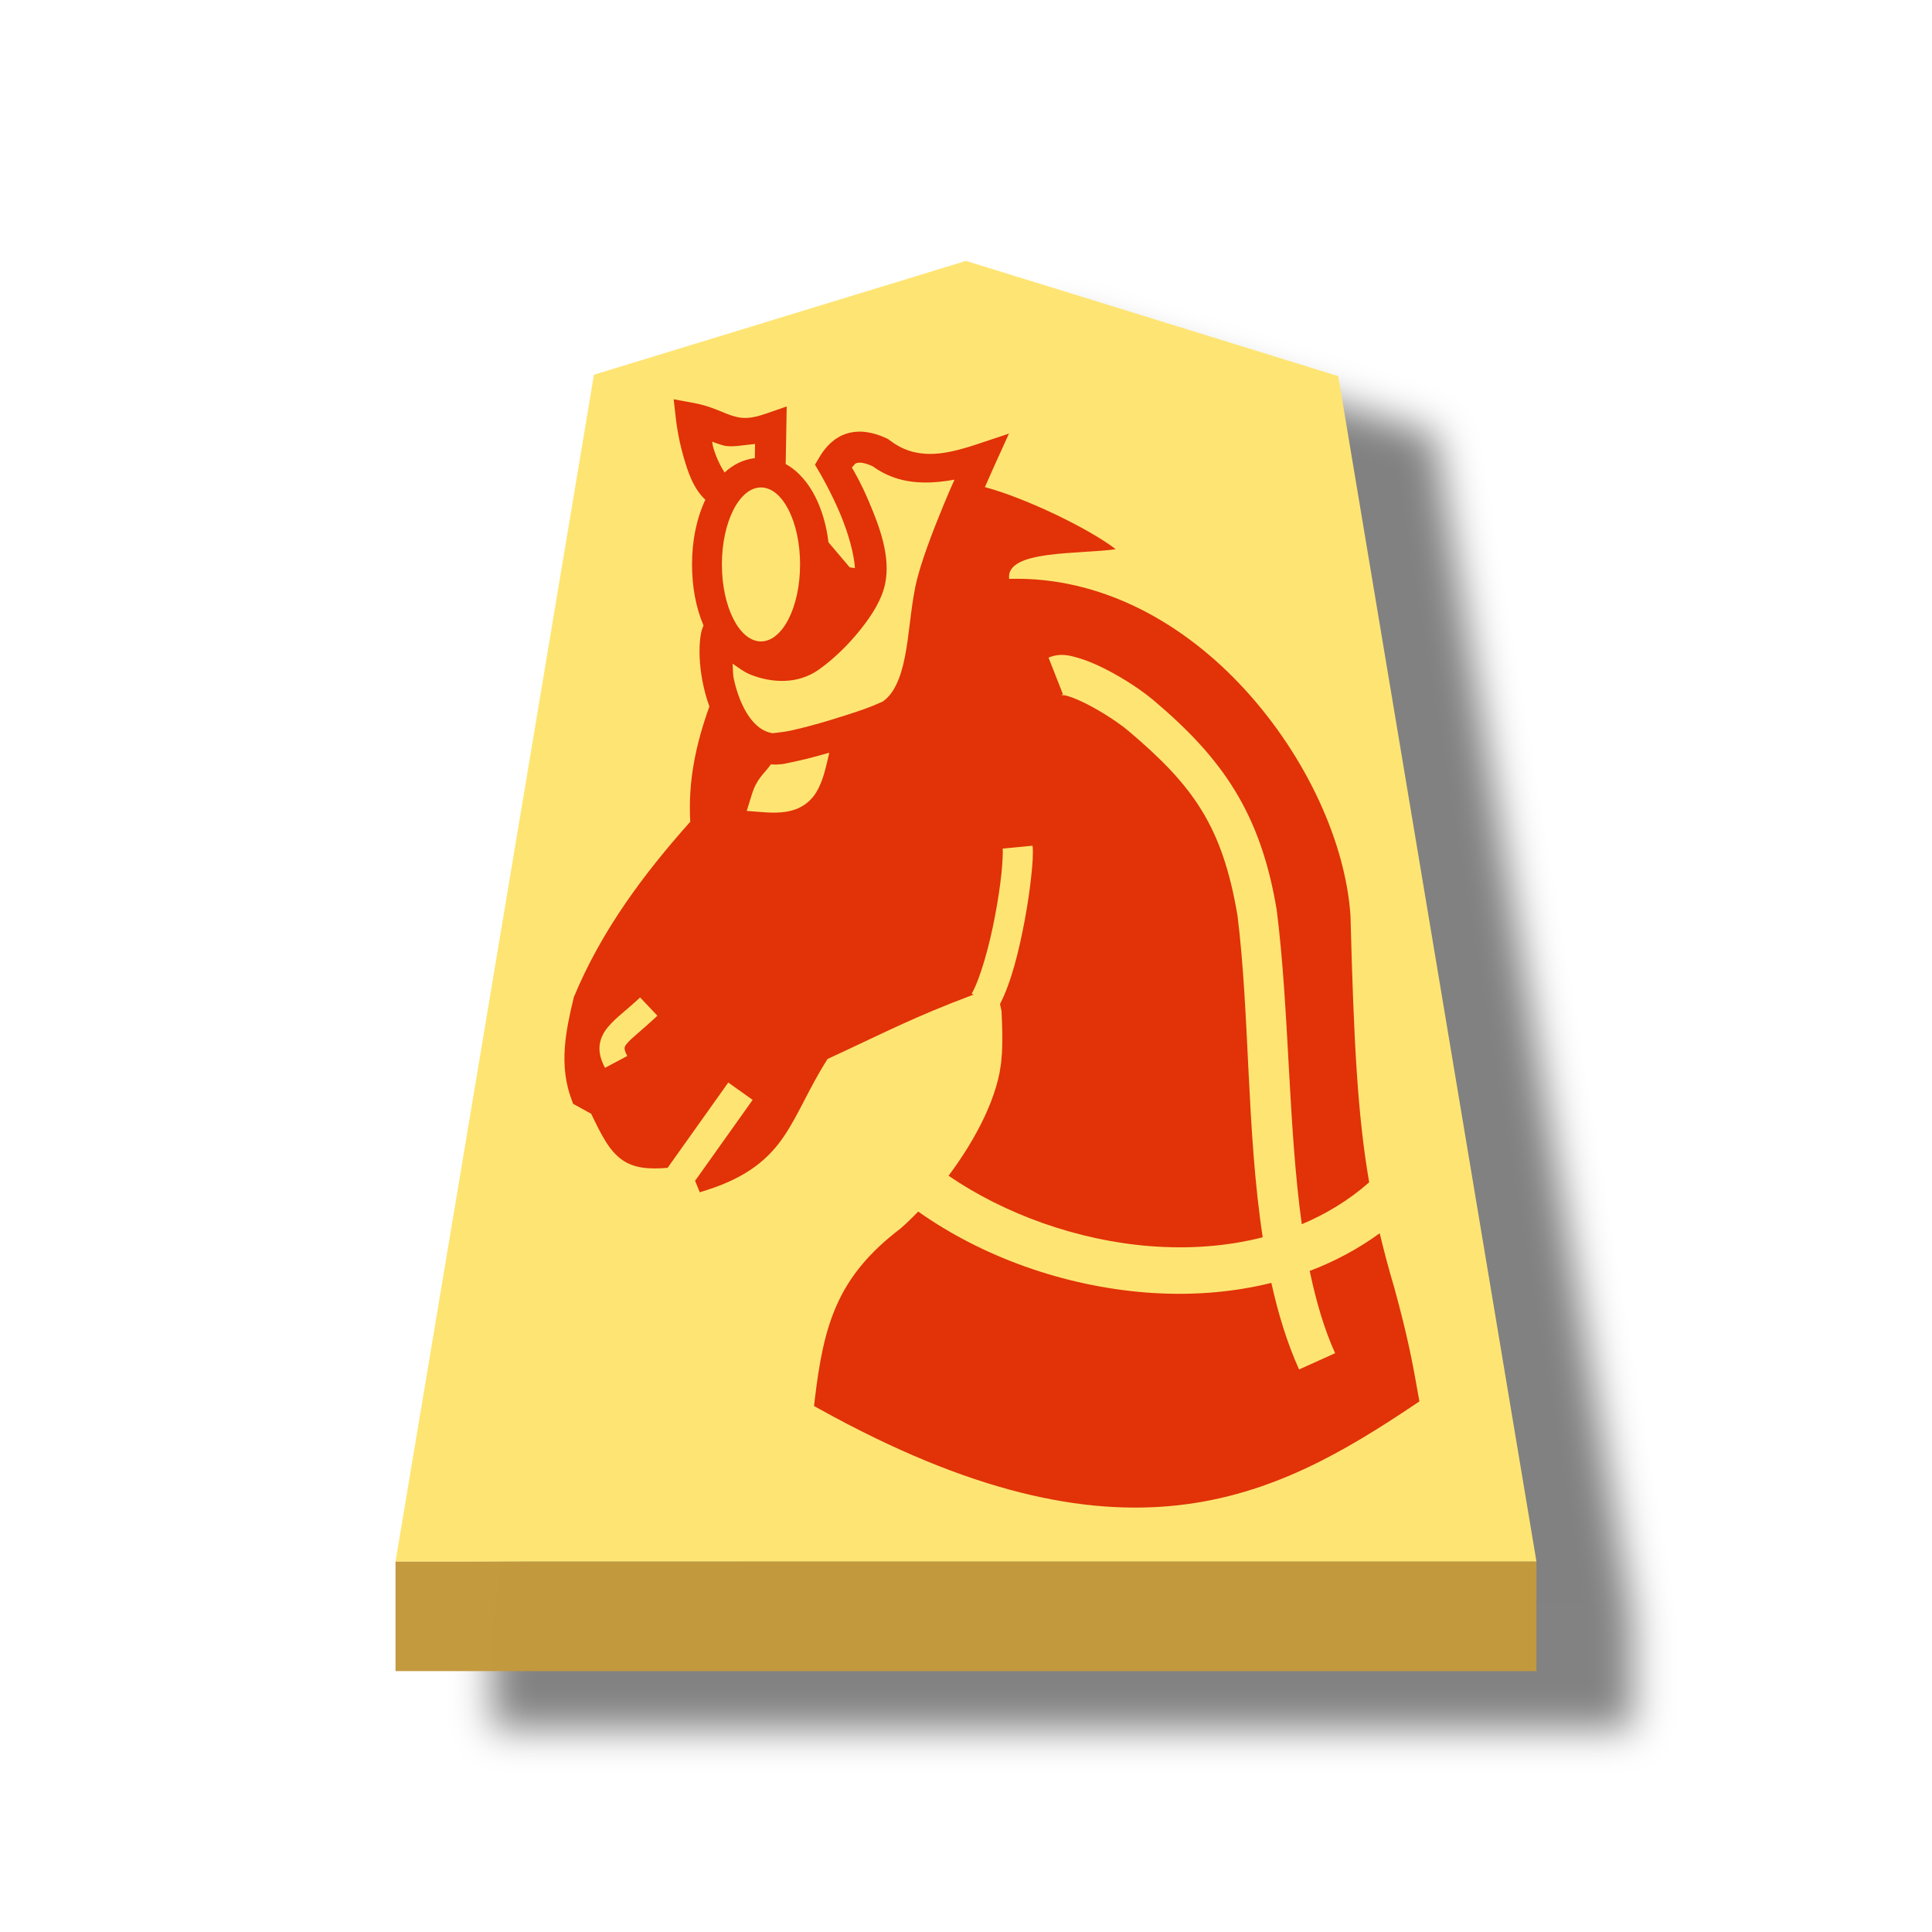
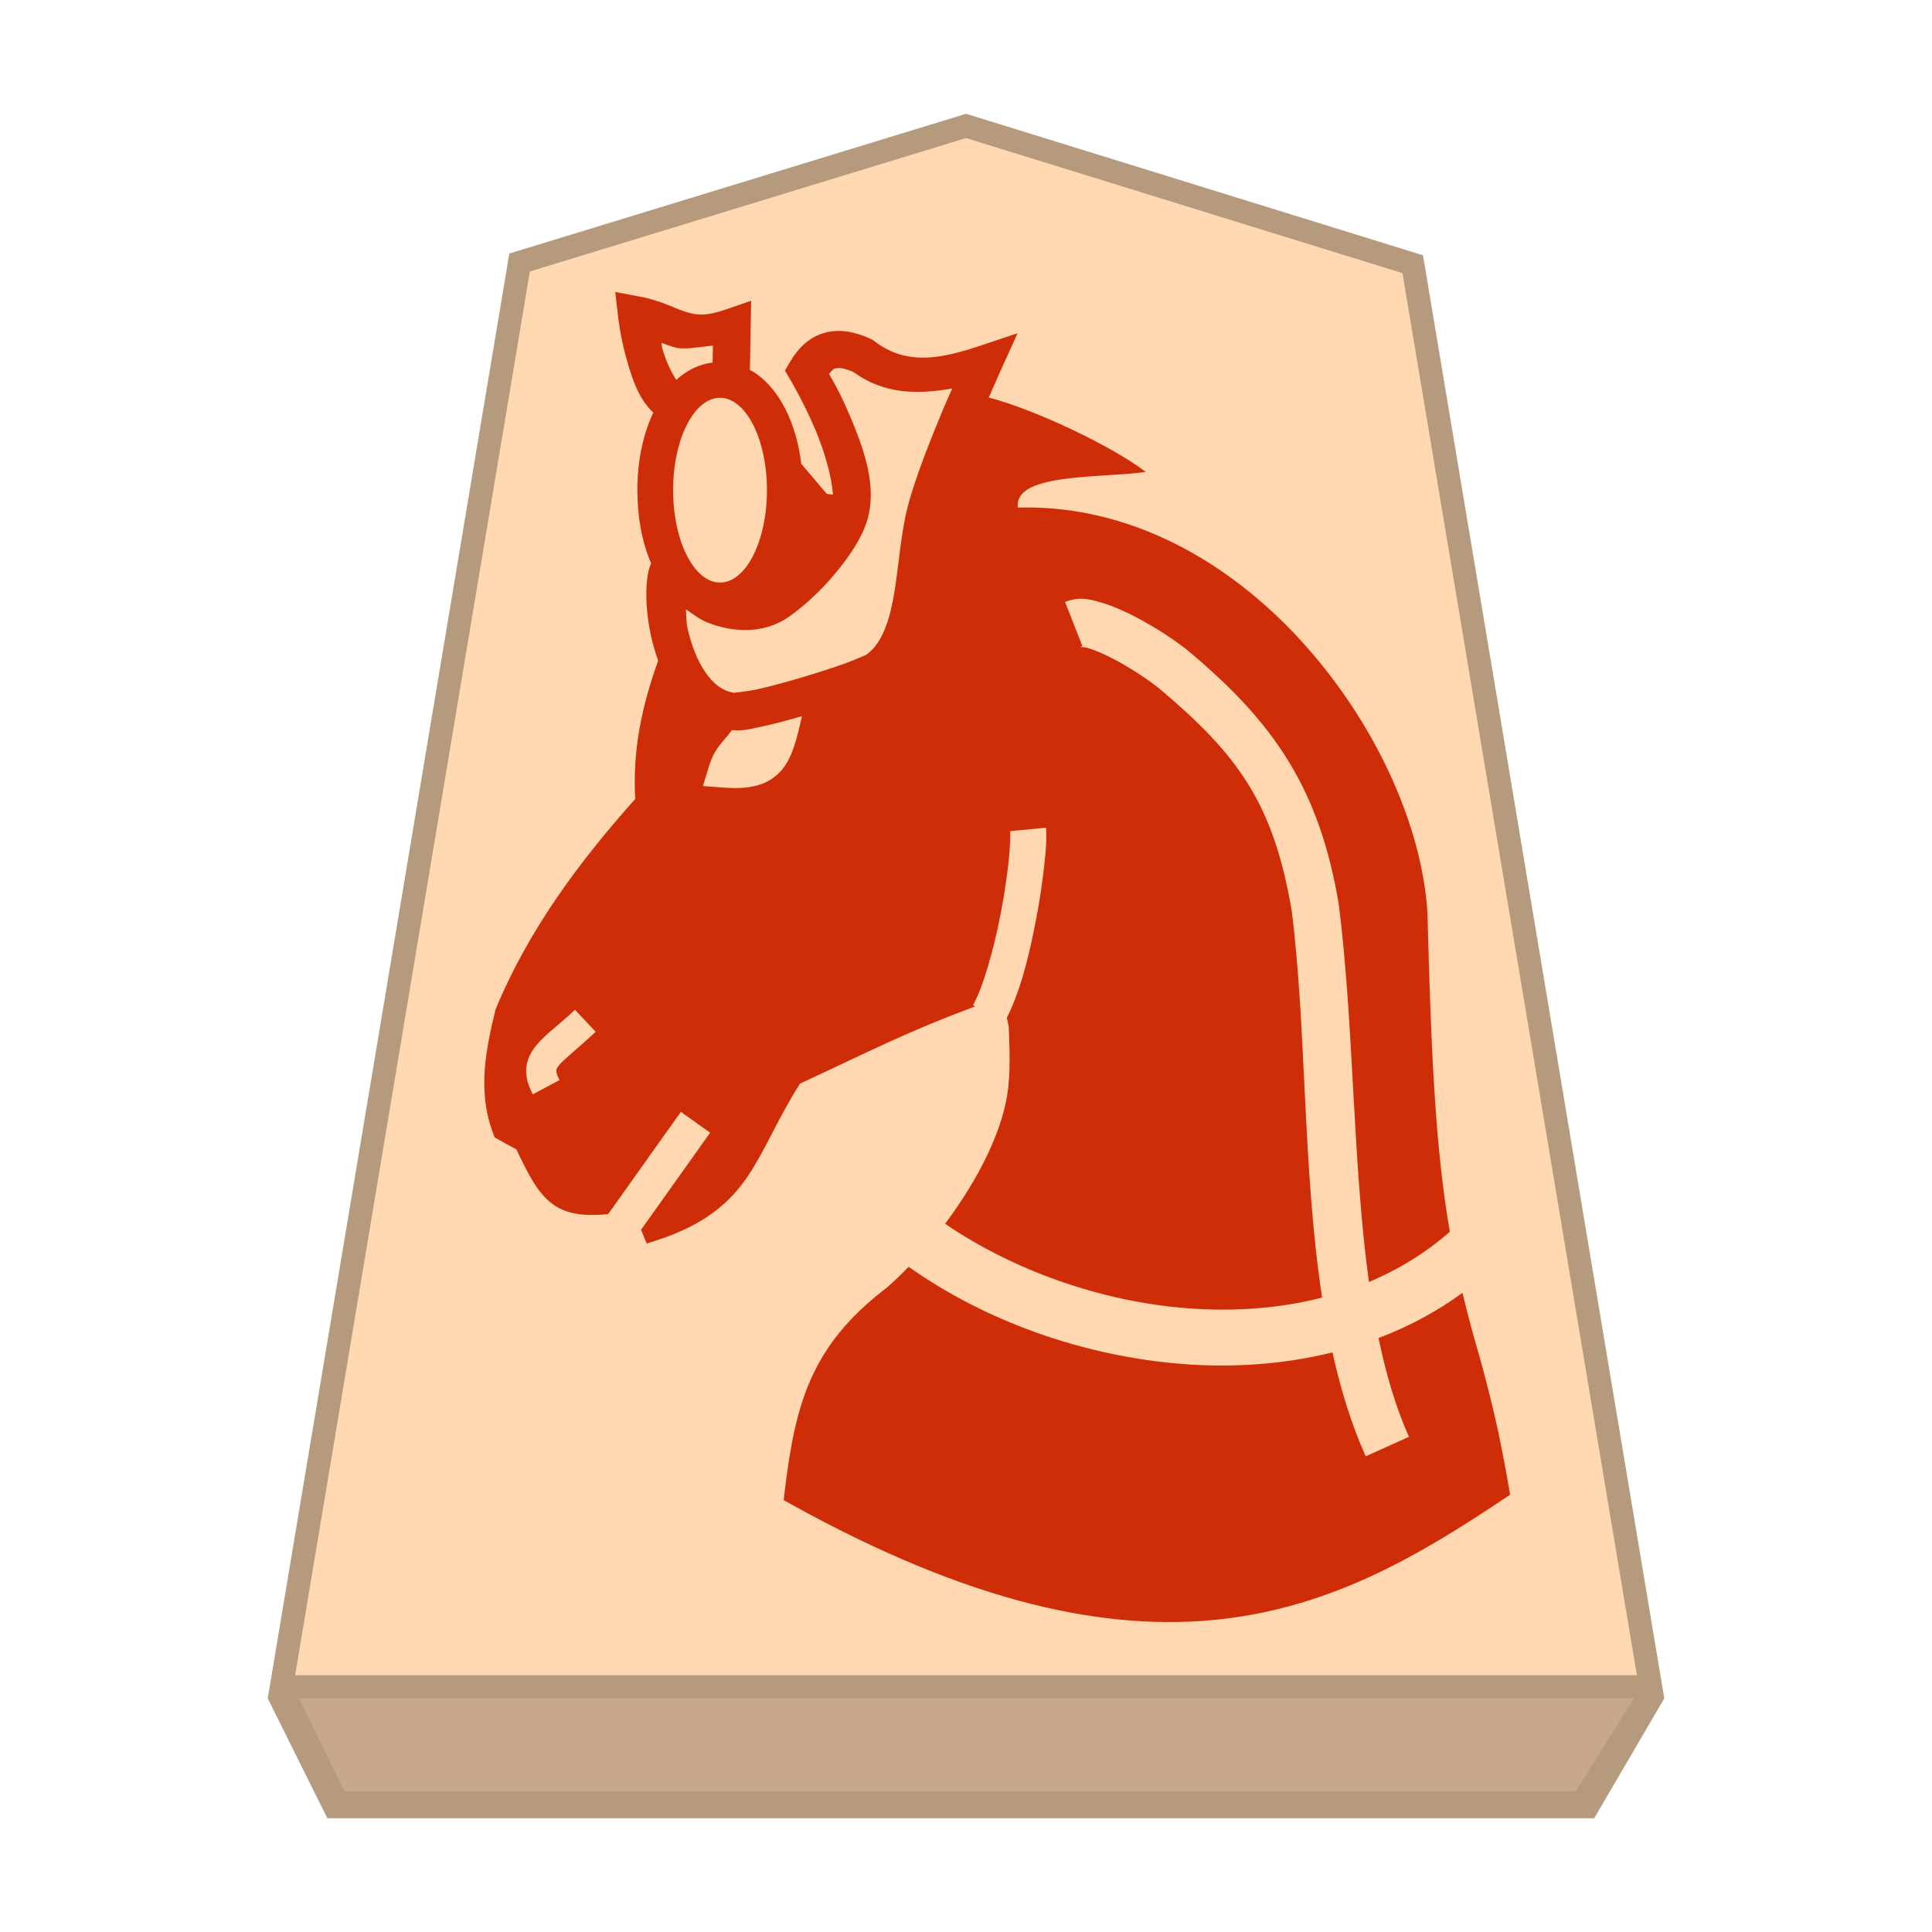
- <svg xmlns="http://www.w3.org/2000/svg" viewBox="0 0 60 60" version="1.1" id="svg12">
+ <svg xmlns="http://www.w3.org/2000/svg" viewBox="0 0 60 60" version="1.1" id="svg8" xml:space="preserve">
  <defs id="defs2">
-     <filter id="a" color-interpolation-filters="sRGB" x="-0.041" y="-0.033" width="1.166" height="1.107">
-       <feFlood flood-opacity=".498" flood-color="#000" result="flood" id="feFlood1" />
+     <filter id="0KE_svg__a" color-interpolation-filters="sRGB" x="-0.04" y="-0.033" width="1.163" height="1.106">
+       <feFlood flood-color="#000" flood-opacity=".498" result="flood" id="feFlood1" />
      <feComposite in="flood" in2="SourceGraphic" operator="in" result="composite1" id="feComposite1" />
-       <feGaussianBlur in="composite1" stdDeviation="1" result="blur" id="feGaussianBlur1" />
+       <feGaussianBlur in="composite1" result="blur" stdDeviation="1" id="feGaussianBlur1" />
      <feOffset dx="5" dy="3" result="offset" id="feOffset1" />
      <feComposite in="SourceGraphic" in2="offset" result="composite2" id="feComposite2" />
    </filter>
  </defs>
-   <g opacity=".99" id="g12">
-     <g transform="matrix(.6 0 0 .6 -237.884 -50.698)" filter="url(#a)" id="g3">
-       <path d="m446.472 98-19.256 5.892-10.271 61.433H476l-10.259-61.359z" fill="#fee572" id="path2" />
-       <path d="M416.945 165.325v5.668H476v-5.669z" fill="#c3983c" fill-opacity=".992" id="path3" />
-     </g>
+   <g id="path2" transform="matrix(0.72,0,0,0.72,-291.4596,-1.848928)" style="opacity:0.99">
+     <path style="color:#000000;fill:#ffd7b0;-inkscape-stroke:none" d="m 446.474,8 -19.258,5.892 -10.271,61.433 H 476 L 465.741,13.966 Z" id="path1" />
+     <path id="path4" style="color:#000000;fill:#b4987c;fill-opacity:0.992;-inkscape-stroke:none" d="m 446.473,7.475 -0.146,0.046 -19.554,5.983 -10.42,62.321 2.571,5.169 h 54.644 l 3.023,-5.169 -10.407,-62.246 z m 0,1.048 18.825,5.827 10.111,60.475 h -57.874 l 10.124,-60.547 z" />
  </g>
-   <path id="path7388-6" style="color:#000000;font-style:normal;font-variant:normal;font-weight:normal;font-stretch:normal;font-size:medium;line-height:normal;font-family:sans-serif;font-variant-ligatures:normal;font-variant-position:normal;font-variant-caps:normal;font-variant-numeric:normal;font-variant-alternates:normal;font-variant-east-asian:normal;font-feature-settings:normal;font-variation-settings:normal;text-indent:0;text-align:start;text-decoration:none;text-decoration-line:none;text-decoration-style:solid;text-decoration-color:#000000;letter-spacing:normal;word-spacing:normal;text-transform:none;writing-mode:lr-tb;direction:ltr;text-orientation:mixed;dominant-baseline:auto;baseline-shift:baseline;text-anchor:start;white-space:normal;shape-padding:0;shape-margin:0;inline-size:0;clip-rule:nonzero;display:inline;overflow:visible;visibility:visible;opacity:0.99;isolation:auto;mix-blend-mode:normal;color-interpolation:sRGB;color-interpolation-filters:linearRGB;solid-color:#000000;solid-opacity:1;vector-effect:none;fill:#e13007;fill-opacity:1;fill-rule:nonzero;stroke:none;stroke-width:0.558;stroke-linecap:butt;stroke-linejoin:miter;stroke-miterlimit:4;stroke-dasharray:none;stroke-dashoffset:0;stroke-opacity:1;color-rendering:auto;image-rendering:auto;shape-rendering:auto;text-rendering:auto;enable-background:accumulate;stop-color:#000000" d="m 20.922,12.4 0.073,0.646 c 0,0 0.058,0.533 0.228,1.123 0.132,0.456 0.295,0.99 0.682,1.351 -0.273,0.582 -0.413,1.264 -0.413,2.009 0,0.695 0.118,1.338 0.356,1.894 v 0.002 c -0.037,0.085 -0.063,0.167 -0.079,0.252 -0.016,0.084 -0.026,0.171 -0.034,0.264 -0.031,0.388 0.003,0.871 0.115,1.377 0.046,0.206 0.106,0.415 0.181,0.622 -0.427,1.189 -0.666,2.333 -0.594,3.58 -1.463,1.64 -2.764,3.394 -3.61,5.434 l -0.009,0.021 -0.004,0.021 c -0.242,1.013 -0.473,2.091 -0.051,3.188 l 0.036,0.096 0.56,0.309 c 0.327,0.677 0.56,1.148 0.963,1.432 0.355,0.251 0.802,0.299 1.411,0.247 l 1.884,-2.649 0.757,0.539 -1.788,2.514 0.147,0.356 0.245,-0.079 c 1.246,-0.401 1.909,-0.975 2.38,-1.677 0.458,-0.683 0.761,-1.469 1.342,-2.384 1.844,-0.854 2.682,-1.304 4.511,-1.99 l 0.023,-0.007 -0.057,-0.032 c 0.261,-0.455 0.547,-1.471 0.725,-2.416 0.09,-0.472 0.158,-0.933 0.198,-1.31 0.04,-0.377 0.048,-0.692 0.04,-0.78 l 0.927,-0.089 c 0.025,0.251 0.001,0.563 -0.043,0.969 -0.044,0.406 -0.113,0.885 -0.207,1.381 -0.175,0.929 -0.412,1.891 -0.761,2.568 l 0.047,0.217 c 0,0.019 0.016,0.288 0.023,0.612 0.007,0.336 -0.006,0.745 -0.019,0.808 l -0.004,0.019 v 0.017 c -0.075,1.146 -0.789,2.516 -1.645,3.659 1.742,1.191 4.003,2.01 6.258,2.186 1.2,0.094 2.386,0.01 3.499,-0.275 -0.504,-3.292 -0.401,-6.93 -0.784,-9.992 -0.469,-2.786 -1.383,-4.042 -3.397,-5.743 -0.257,-0.217 -0.778,-0.567 -1.251,-0.81 -0.236,-0.121 -0.465,-0.218 -0.629,-0.266 -0.164,-0.048 -0.26,-0.005 -0.143,-0.051 l -0.448,-1.142 c 0.185,-0.073 0.347,-0.091 0.499,-0.079 h 0.002 c 0.152,0.012 0.292,0.053 0.433,0.094 0.281,0.082 0.565,0.205 0.848,0.35 0.566,0.29 1.116,0.655 1.483,0.965 2.119,1.79 3.313,3.475 3.818,6.488 l 0.002,0.013 0.002,0.011 c 0.393,3.125 0.352,6.678 0.778,9.757 0.756,-0.319 1.463,-0.747 2.093,-1.302 -0.358,-2.071 -0.478,-4.34 -0.58,-8.265 v -0.004 -0.006 C 41.789,26.165 40.569,23.498 38.657,21.41 36.784,19.365 34.223,17.896 31.34,17.977 c -0.116,-0.904 2.164,-0.757 3.311,-0.921 -0.849,-0.653 -2.827,-1.6 -4.064,-1.928 0.033,-0.076 0.028,-0.063 0.057,-0.128 0.138,-0.317 0.232,-0.526 0.232,-0.526 l 0.458,-1.008 -1.05,0.35 c -0.157,0.052 -0.308,0.096 -0.456,0.136 -0.117,0.031 -0.233,0.059 -0.345,0.081 -0.1,0.019 -0.201,0.037 -0.298,0.047 -0.114,0.012 -0.224,0.018 -0.334,0.017 -0.096,-0.001 -0.19,-0.009 -0.283,-0.023 -0.024,-0.004 -0.049,-0.007 -0.073,-0.011 -0.093,-0.017 -0.186,-0.039 -0.277,-0.07 -0.102,-0.035 -0.201,-0.078 -0.3,-0.132 -0.099,-0.054 -0.197,-0.118 -0.294,-0.192 l -0.041,-0.032 -0.047,-0.023 c -0.131,-0.062 -0.262,-0.11 -0.392,-0.145 -0.008,-0.002 -0.016,-0.005 -0.025,-0.007 -0.054,-0.014 -0.107,-0.025 -0.16,-0.034 -0.007,-0.001 -0.015,-0.003 -0.023,-0.004 -0.004,-6.82e-4 -0.009,-0.001 -0.013,-0.002 -0.061,-0.009 -0.121,-0.015 -0.181,-0.017 -0.068,-0.002 -0.135,0.002 -0.202,0.009 -0.016,0.002 -0.032,0.003 -0.047,0.006 -0.067,0.01 -0.133,0.025 -0.198,0.045 -0.095,0.03 -0.184,0.07 -0.266,0.119 -0.082,0.049 -0.157,0.105 -0.226,0.168 l -0.002,0.002 c -0.069,0.062 -0.133,0.131 -0.19,0.204 -0.058,0.073 -0.11,0.15 -0.156,0.228 l -0.145,0.245 0.145,0.247 c 0,0 0.085,0.143 0.207,0.375 0.061,0.116 0.133,0.255 0.207,0.409 0.075,0.154 0.152,0.324 0.228,0.503 0.05,0.119 0.097,0.243 0.141,0.367 0.015,0.042 0.031,0.083 0.045,0.124 0.045,0.132 0.085,0.265 0.121,0.394 0.08,0.293 0.134,0.571 0.147,0.793 l -0.162,-0.023 -0.66,-0.778 c -0.063,-0.521 -0.2,-1.002 -0.415,-1.425 -0.198,-0.39 -0.501,-0.779 -0.914,-1.006 l 0.032,-1.788 -0.654,0.226 c -0.525,0.183 -0.762,0.148 -1.05,0.058 -0.287,-0.09 -0.64,-0.292 -1.17,-0.39 z m 1.191,1.315 c 0.111,0.044 0.199,0.072 0.332,0.113 0.256,0.08 0.653,-0.01 1.004,-0.04 l -0.007,0.439 c -0.376,0.045 -0.688,0.215 -0.94,0.448 -0.123,-0.19 -0.264,-0.474 -0.35,-0.774 -0.028,-0.096 -0.016,-0.096 -0.038,-0.187 z m 4.558,0.654 c 0.091,-0.007 0.225,0.017 0.424,0.107 0.795,0.58 1.679,0.575 2.548,0.42 -0.124,0.284 -0.157,0.343 -0.328,0.759 -0.357,0.868 -0.745,1.869 -0.888,2.566 -0.147,0.716 -0.191,1.509 -0.324,2.178 -0.132,0.665 -0.344,1.155 -0.695,1.393 -0.022,0.004 -0.274,0.125 -0.548,0.222 -0.314,0.112 -0.713,0.241 -1.117,0.362 -0.404,0.12 -0.816,0.232 -1.148,0.305 -0.331,0.074 -0.646,0.084 -0.582,0.094 -0.306,-0.046 -0.541,-0.223 -0.754,-0.526 -0.212,-0.303 -0.373,-0.725 -0.465,-1.142 -0.042,-0.19 -0.027,-0.323 -0.043,-0.497 0.181,0.124 0.352,0.26 0.562,0.343 0.644,0.256 1.458,0.309 2.114,-0.156 0.48,-0.341 0.934,-0.789 1.302,-1.253 0.368,-0.464 0.653,-0.924 0.756,-1.398 0.183,-0.851 -0.165,-1.777 -0.497,-2.559 -0.254,-0.597 -0.418,-0.866 -0.533,-1.07 0.044,-0.038 0.094,-0.119 0.136,-0.132 0.023,-0.007 0.051,-0.014 0.083,-0.017 z m -3.039,0.769 a 1.214,2.391 0 0 1 1.215,2.391 1.214,2.391 0 0 1 -1.215,2.391 1.214,2.391 0 0 1 -1.213,-2.391 1.214,2.391 0 0 1 1.213,-2.391 z m 2.122,8.24 c -0.107,0.448 -0.183,0.855 -0.399,1.219 -0.135,0.228 -0.359,0.432 -0.641,0.535 -0.282,0.103 -0.604,0.123 -1.002,0.092 l -0.522,-0.04 0.155,-0.499 c 0.158,-0.513 0.366,-0.628 0.597,-0.948 0.07,0.007 0.136,0.009 0.202,0.006 0.003,-1.32e-4 0.006,1.49e-4 0.009,0 0.004,-1.95e-4 0.007,-0.002 0.011,-0.002 0.061,-0.004 0.122,-0.009 0.183,-0.019 0.004,-5.94e-4 0.008,-0.001 0.011,-0.002 0.021,-0.003 0.047,-0.011 0.068,-0.015 0.117,-0.023 0.239,-0.049 0.381,-0.081 0.28,-0.062 0.597,-0.148 0.918,-0.239 0.01,-0.003 0.02,-0.005 0.03,-0.007 z m -5.875,7.599 0.537,0.567 c -0.453,0.428 -0.811,0.699 -0.944,0.861 -0.066,0.081 -0.073,0.11 -0.075,0.143 -0.002,0.033 0.007,0.105 0.083,0.247 l -0.69,0.367 c -0.118,-0.219 -0.188,-0.44 -0.171,-0.669 0.017,-0.229 0.123,-0.428 0.251,-0.584 0.255,-0.311 0.596,-0.541 1.01,-0.933 z m 8.636,6.65 c -0.189,0.195 -0.376,0.377 -0.558,0.533 -1.958,1.493 -2.379,2.977 -2.655,5.321 l -0.021,0.185 0.164,0.09 c 4.695,2.606 8.234,3.316 11.149,2.99 2.915,-0.326 5.18,-1.681 7.336,-3.122 l 0.151,-0.102 -0.032,-0.179 c -0.187,-1.071 -0.337,-1.847 -0.741,-3.326 l -0.002,-0.004 v -0.004 c -0.179,-0.602 -0.326,-1.159 -0.458,-1.709 -0.675,0.491 -1.406,0.878 -2.173,1.17 0.192,0.924 0.442,1.787 0.788,2.555 l -1.119,0.505 c -0.377,-0.836 -0.651,-1.742 -0.861,-2.689 -1.258,0.312 -2.578,0.401 -3.88,0.3 -2.573,-0.201 -5.104,-1.111 -7.089,-2.516 z" />
+   <path style="fill:#c7a88a;fill-opacity:0.992;stroke:none;stroke-width:1.2px;stroke-linecap:butt;stroke-linejoin:miter;stroke-opacity:1" d="m 9.289,52.746 1.406,2.879 h 38.245 l 1.801,-2.879 z" id="path7" />
+   <path id="path7388-6-4" style="color:#000000;font-style:normal;font-variant:normal;font-weight:normal;font-stretch:normal;font-size:medium;line-height:normal;font-family:sans-serif;font-variant-ligatures:normal;font-variant-position:normal;font-variant-caps:normal;font-variant-numeric:normal;font-variant-alternates:normal;font-variant-east-asian:normal;font-feature-settings:normal;font-variation-settings:normal;text-indent:0;text-align:start;text-decoration:none;text-decoration-line:none;text-decoration-style:solid;text-decoration-color:#000000;letter-spacing:normal;word-spacing:normal;text-transform:none;writing-mode:lr-tb;direction:ltr;text-orientation:mixed;dominant-baseline:auto;baseline-shift:baseline;text-anchor:start;white-space:normal;shape-padding:0;shape-margin:0;inline-size:0;clip-rule:nonzero;display:inline;overflow:visible;visibility:visible;opacity:0.99;isolation:auto;mix-blend-mode:normal;color-interpolation:sRGB;color-interpolation-filters:linearRGB;solid-color:#000000;solid-opacity:1;vector-effect:none;fill:#ce2b06;fill-opacity:1;fill-rule:nonzero;stroke:none;stroke-width:0.67;stroke-linecap:butt;stroke-linejoin:miter;stroke-miterlimit:4;stroke-dasharray:none;stroke-dashoffset:0;stroke-opacity:1;color-rendering:auto;image-rendering:auto;shape-rendering:auto;text-rendering:auto;enable-background:accumulate;stop-color:#000000" d="m 19.108,9.068 0.088,0.776 c 0,0 0.069,0.64 0.274,1.348 0.158,0.547 0.354,1.188 0.819,1.621 -0.328,0.698 -0.495,1.516 -0.495,2.41 0,0.835 0.142,1.606 0.427,2.272 v 0.002 c -0.044,0.102 -0.075,0.201 -0.095,0.303 -0.02,0.101 -0.032,0.206 -0.041,0.317 -0.038,0.466 0.003,1.045 0.138,1.653 0.055,0.248 0.127,0.498 0.217,0.746 -0.512,1.427 -0.799,2.8 -0.712,4.296 -1.755,1.968 -3.317,4.073 -4.332,6.521 l -0.011,0.025 -0.004,0.025 c -0.29,1.216 -0.567,2.51 -0.061,3.826 l 0.043,0.115 0.672,0.371 c 0.392,0.812 0.672,1.378 1.155,1.718 0.426,0.301 0.962,0.359 1.694,0.296 l 2.261,-3.179 0.909,0.647 -2.146,3.016 0.176,0.427 0.294,-0.095 c 1.495,-0.481 2.291,-1.17 2.856,-2.012 0.549,-0.82 0.913,-1.763 1.61,-2.86 2.213,-1.025 3.219,-1.565 5.413,-2.388 l 0.027,-0.009 -0.068,-0.038 c 0.313,-0.546 0.657,-1.766 0.871,-2.899 0.108,-0.567 0.189,-1.119 0.237,-1.572 0.048,-0.453 0.057,-0.83 0.047,-0.936 l 1.112,-0.106 c 0.03,0.301 0.001,0.675 -0.052,1.162 -0.052,0.487 -0.136,1.062 -0.249,1.657 -0.21,1.115 -0.495,2.269 -0.914,3.082 l 0.057,0.26 c 0,0.023 0.019,0.346 0.027,0.735 0.009,0.403 -0.007,0.894 -0.023,0.97 l -0.004,0.023 v 0.02 c -0.09,1.376 -0.947,3.019 -1.974,4.391 2.09,1.429 4.804,2.412 7.509,2.623 1.44,0.112 2.864,0.012 4.199,-0.33 C 40.454,36.349 40.578,31.983 40.119,28.308 39.556,24.964 38.459,23.458 36.042,21.416 c -0.309,-0.261 -0.933,-0.681 -1.501,-0.972 -0.284,-0.146 -0.558,-0.262 -0.755,-0.319 -0.197,-0.057 -0.312,-0.006 -0.172,-0.061 l -0.538,-1.37 c 0.223,-0.087 0.416,-0.109 0.599,-0.095 h 0.002 c 0.183,0.014 0.351,0.064 0.52,0.113 0.338,0.098 0.678,0.246 1.018,0.421 0.679,0.348 1.339,0.786 1.78,1.158 2.543,2.148 3.975,4.17 4.581,7.785 l 0.002,0.016 0.002,0.014 c 0.471,3.75 0.423,8.014 0.934,11.708 0.908,-0.383 1.756,-0.897 2.512,-1.562 -0.429,-2.485 -0.574,-5.208 -0.696,-9.917 v -0.004 -0.007 c -0.18,-2.735 -1.645,-5.936 -3.939,-8.441 -2.247,-2.454 -5.321,-4.218 -8.78,-4.12 -0.139,-1.085 2.596,-0.909 3.973,-1.106 -1.019,-0.784 -3.392,-1.92 -4.877,-2.313 0.039,-0.091 0.033,-0.075 0.068,-0.154 0.166,-0.38 0.278,-0.631 0.278,-0.631 l 0.549,-1.21 -1.259,0.421 c -0.188,0.063 -0.37,0.115 -0.547,0.163 -0.141,0.038 -0.279,0.071 -0.414,0.097 -0.121,0.023 -0.241,0.044 -0.357,0.057 -0.137,0.015 -0.269,0.022 -0.4,0.02 -0.115,-0.001 -0.228,-0.011 -0.339,-0.027 -0.029,-0.004 -0.059,-0.008 -0.088,-0.014 -0.112,-0.02 -0.223,-0.047 -0.332,-0.084 -0.122,-0.042 -0.241,-0.094 -0.36,-0.158 -0.119,-0.064 -0.237,-0.141 -0.353,-0.231 l -0.05,-0.038 -0.057,-0.027 c -0.158,-0.075 -0.315,-0.132 -0.47,-0.174 -0.01,-0.003 -0.019,-0.006 -0.029,-0.009 -0.064,-0.017 -0.129,-0.03 -0.192,-0.041 -0.009,-0.002 -0.018,-0.003 -0.027,-0.004 -0.005,-8.18e-4 -0.01,-0.001 -0.016,-0.002 -0.073,-0.01 -0.145,-0.018 -0.217,-0.02 -0.082,-0.002 -0.162,0.002 -0.242,0.011 -0.019,0.002 -0.038,0.004 -0.057,0.007 -0.08,0.012 -0.16,0.03 -0.237,0.054 -0.114,0.036 -0.22,0.084 -0.319,0.142 -0.098,0.058 -0.188,0.126 -0.271,0.201 l -0.002,0.002 c -0.083,0.075 -0.16,0.158 -0.228,0.244 -0.069,0.087 -0.132,0.18 -0.188,0.274 l -0.174,0.294 0.174,0.296 c 0,0 0.102,0.171 0.249,0.45 0.074,0.139 0.159,0.306 0.249,0.491 0.089,0.185 0.182,0.389 0.274,0.604 0.061,0.142 0.116,0.292 0.17,0.441 0.018,0.05 0.037,0.099 0.054,0.149 0.053,0.158 0.102,0.318 0.145,0.473 0.096,0.352 0.16,0.685 0.176,0.952 l -0.194,-0.027 -0.791,-0.934 c -0.076,-0.625 -0.24,-1.203 -0.497,-1.709 -0.238,-0.468 -0.601,-0.935 -1.097,-1.207 l 0.038,-2.146 -0.785,0.271 c -0.63,0.219 -0.915,0.178 -1.259,0.07 -0.345,-0.107 -0.767,-0.351 -1.404,-0.468 z m 1.429,1.578 c 0.133,0.052 0.239,0.086 0.398,0.136 0.307,0.096 0.783,-0.012 1.205,-0.048 l -0.009,0.527 c -0.451,0.053 -0.825,0.258 -1.128,0.538 -0.148,-0.228 -0.316,-0.569 -0.421,-0.929 -0.033,-0.116 -0.02,-0.115 -0.045,-0.224 z m 5.47,0.785 c 0.109,-0.009 0.269,0.02 0.509,0.129 0.954,0.696 2.015,0.69 3.057,0.504 -0.149,0.341 -0.188,0.411 -0.393,0.911 -0.428,1.042 -0.893,2.243 -1.065,3.08 -0.176,0.86 -0.23,1.81 -0.389,2.614 -0.158,0.799 -0.413,1.386 -0.834,1.671 -0.026,0.005 -0.329,0.15 -0.658,0.267 -0.376,0.134 -0.856,0.29 -1.341,0.434 -0.485,0.144 -0.98,0.278 -1.377,0.366 -0.397,0.088 -0.776,0.101 -0.699,0.113 -0.367,-0.056 -0.65,-0.267 -0.904,-0.631 -0.255,-0.364 -0.448,-0.87 -0.559,-1.37 -0.051,-0.228 -0.033,-0.387 -0.052,-0.597 0.217,0.149 0.422,0.311 0.674,0.412 0.773,0.308 1.749,0.371 2.537,-0.188 0.576,-0.409 1.121,-0.947 1.562,-1.504 0.441,-0.557 0.784,-1.109 0.907,-1.678 0.22,-1.021 -0.198,-2.132 -0.597,-3.071 -0.305,-0.716 -0.502,-1.04 -0.64,-1.284 0.053,-0.045 0.112,-0.142 0.163,-0.158 0.028,-0.009 0.061,-0.017 0.099,-0.02 z m -3.647,0.923 a 1.457,2.87 0 0 1 1.458,2.869 1.457,2.87 0 0 1 -1.458,2.869 1.457,2.87 0 0 1 -1.456,-2.869 1.457,2.87 0 0 1 1.456,-2.869 z m 2.546,9.888 c -0.129,0.537 -0.22,1.026 -0.479,1.463 -0.162,0.274 -0.43,0.518 -0.769,0.642 -0.339,0.124 -0.725,0.148 -1.203,0.111 l -0.626,-0.047 0.185,-0.599 c 0.189,-0.616 0.44,-0.753 0.717,-1.137 0.084,0.008 0.163,0.01 0.242,0.007 0.004,-1.59e-4 0.008,1.78e-4 0.011,0 0.004,-2.34e-4 0.009,-0.002 0.014,-0.002 0.073,-0.004 0.147,-0.011 0.219,-0.023 0.004,-7.13e-4 0.009,-0.001 0.014,-0.002 0.025,-0.004 0.056,-0.013 0.081,-0.018 0.141,-0.027 0.286,-0.059 0.457,-0.097 0.336,-0.075 0.716,-0.178 1.101,-0.287 0.012,-0.004 0.024,-0.005 0.036,-0.009 z m -7.05,9.119 0.644,0.681 c -0.543,0.514 -0.974,0.839 -1.133,1.033 -0.079,0.097 -0.088,0.132 -0.09,0.172 -0.003,0.04 0.008,0.127 0.099,0.296 l -0.828,0.441 c -0.142,-0.263 -0.225,-0.528 -0.206,-0.803 0.02,-0.274 0.148,-0.514 0.301,-0.701 0.306,-0.374 0.715,-0.649 1.212,-1.119 z m 10.363,7.98 c -0.227,0.234 -0.452,0.452 -0.669,0.64 -2.349,1.792 -2.855,3.572 -3.186,6.386 l -0.025,0.222 0.197,0.109 c 5.634,3.127 9.881,3.979 13.379,3.588 3.498,-0.391 6.216,-2.017 8.803,-3.747 l 0.181,-0.122 -0.038,-0.215 C 46.634,44.916 46.455,43.984 45.97,42.21 l -0.002,-0.004 v -0.004 c -0.215,-0.722 -0.391,-1.391 -0.549,-2.051 -0.81,0.59 -1.687,1.054 -2.607,1.404 0.23,1.108 0.53,2.144 0.945,3.066 l -1.343,0.606 c -0.452,-1.003 -0.781,-2.091 -1.033,-3.227 -1.51,0.374 -3.094,0.481 -4.656,0.36 -3.087,-0.241 -6.125,-1.333 -8.506,-3.019 z" />
</svg>
